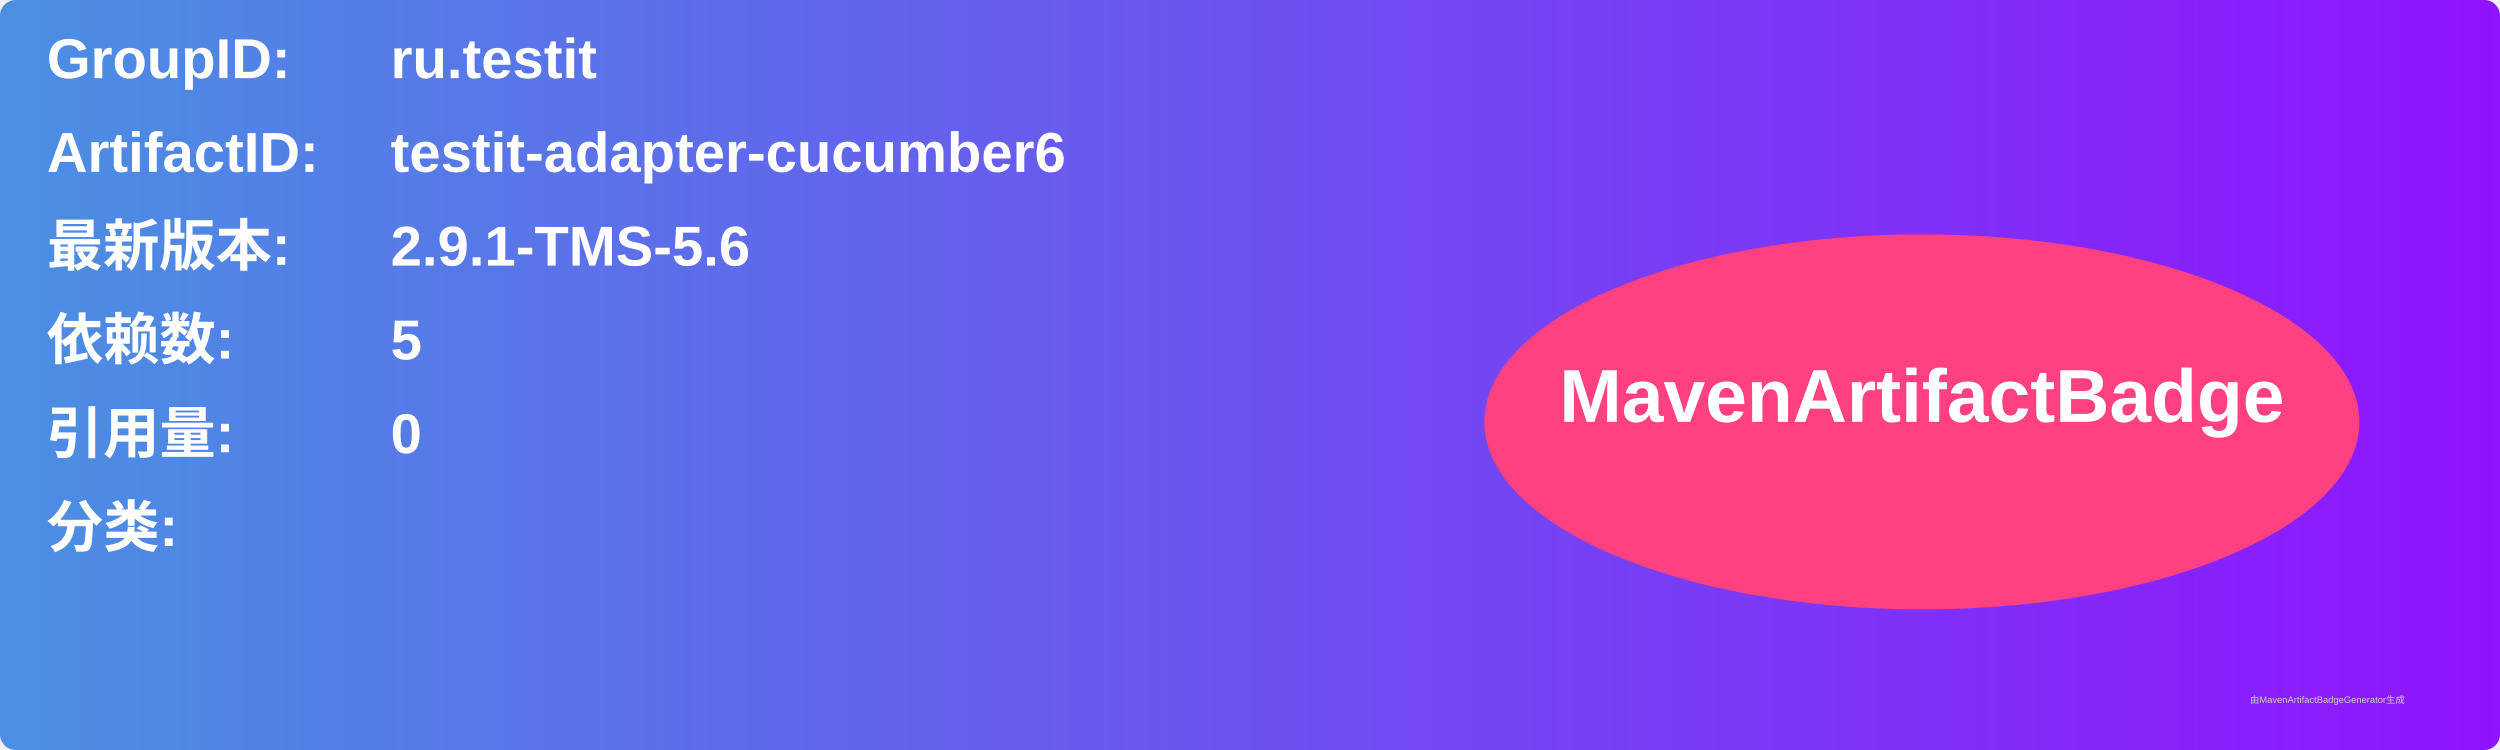
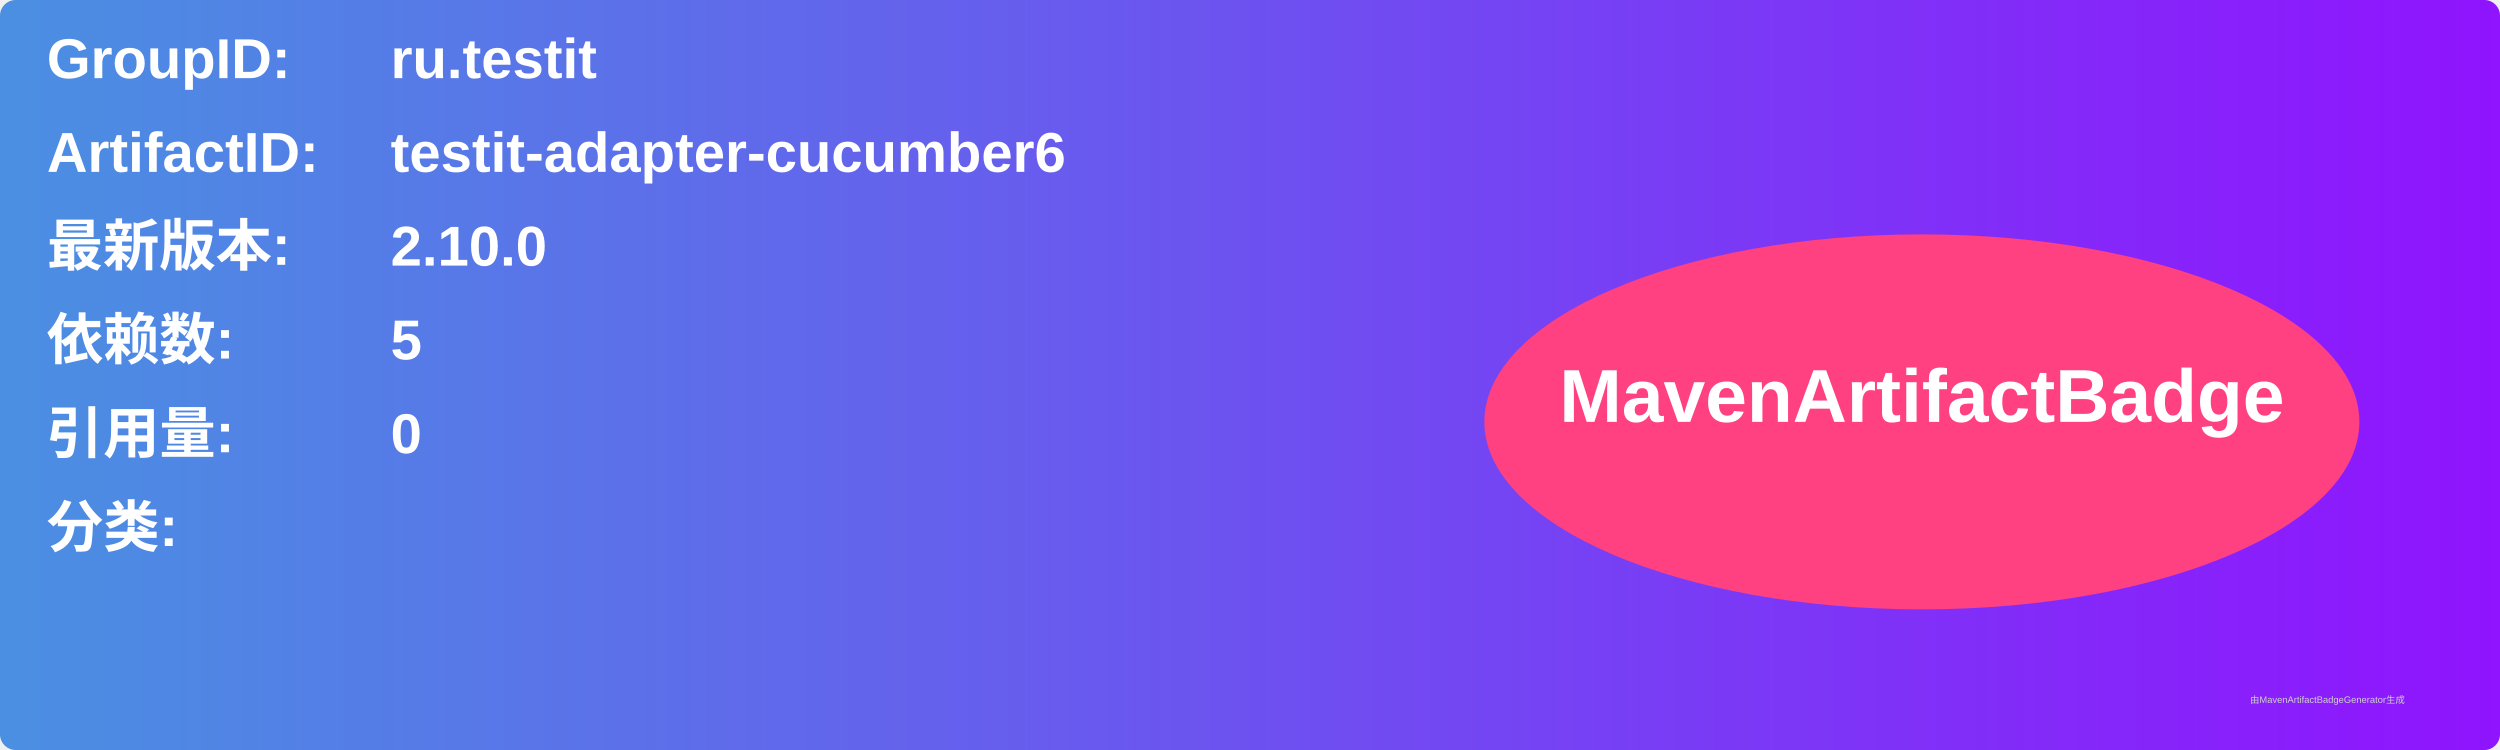
<svg xmlns="http://www.w3.org/2000/svg" width="800" height="240" viewBox="0 0 800 240">
  <linearGradient id="grad" x1="0%" y1="0%" x2="100%" y2="0%">
    <stop offset="0%" stop-color="#4a90e2" />
    <stop offset="100%" stop-color="#9013fe" />
  </linearGradient>
  <rect width="100%" height="100%" rx="5" ry="5" fill="url(#grad)" />
  <g transform="translate(15, 15)">
    <text x="0" y="10" font-family="Arial" font-size="18" fill="white" font-weight="bold" width="260">GroupID:</text>
    <text x="110" y="10" font-family="Arial" font-size="18" fill="white" font-weight="bold" width="460">ru.testit</text>
    <text x="0" y="40" font-family="Arial" font-size="18" fill="white" font-weight="bold" width="260">ArtifactID:</text>
    <text x="110" y="40" font-family="Arial" font-size="18" fill="white" font-weight="bold" width="460">testit-adapter-cucumber6</text>
    <text x="0" y="70" font-family="Arial" font-size="18" fill="white" font-weight="bold">最新版本:</text>
    <text x="110" y="70" font-family="Arial" font-size="18" fill="white" font-weight="bold">
-       <tspan font-weight="bold">2.9.1-TMS-5.6</tspan>
+       <tspan font-weight="bold">2.10.0</tspan>
    </text>
    <text x="0" y="100" font-family="Arial" font-size="18" fill="white" font-weight="bold">依赖数: </text>
    <text x="110" y="100" font-family="Arial" font-size="18" fill="white">
      <tspan font-weight="bold">5</tspan>
    </text>
    <text x="0" y="130" font-family="Arial" font-size="18" fill="white" font-weight="bold">引用量: </text>
    <text x="110" y="130" font-family="Arial" font-size="18" fill="white">
      <tspan font-weight="bold">0</tspan>
    </text>
    <text x="0" y="160" font-family="Arial" font-size="18" fill="white" font-weight="bold">分类:</text>
    <text x="10" y="190" font-family="Arial" font-size="10" fill="white">
      <tspan font-weight="bold" />
    </text>
    <ellipse cx="600" cy="120" rx="140" ry="60" fill="#ff4081" />
    <text x="600" y="120" text-anchor="middle" font-family="Arial" font-size="24" fill="white" font-weight="bold">MavenArtifactBadge</text>
  </g>
  <text x="720" y="225" font-family="Arial" font-size="3" fill="#d0d0d0">由MavenArtifactBadgeGenerator生成</text>
</svg>
